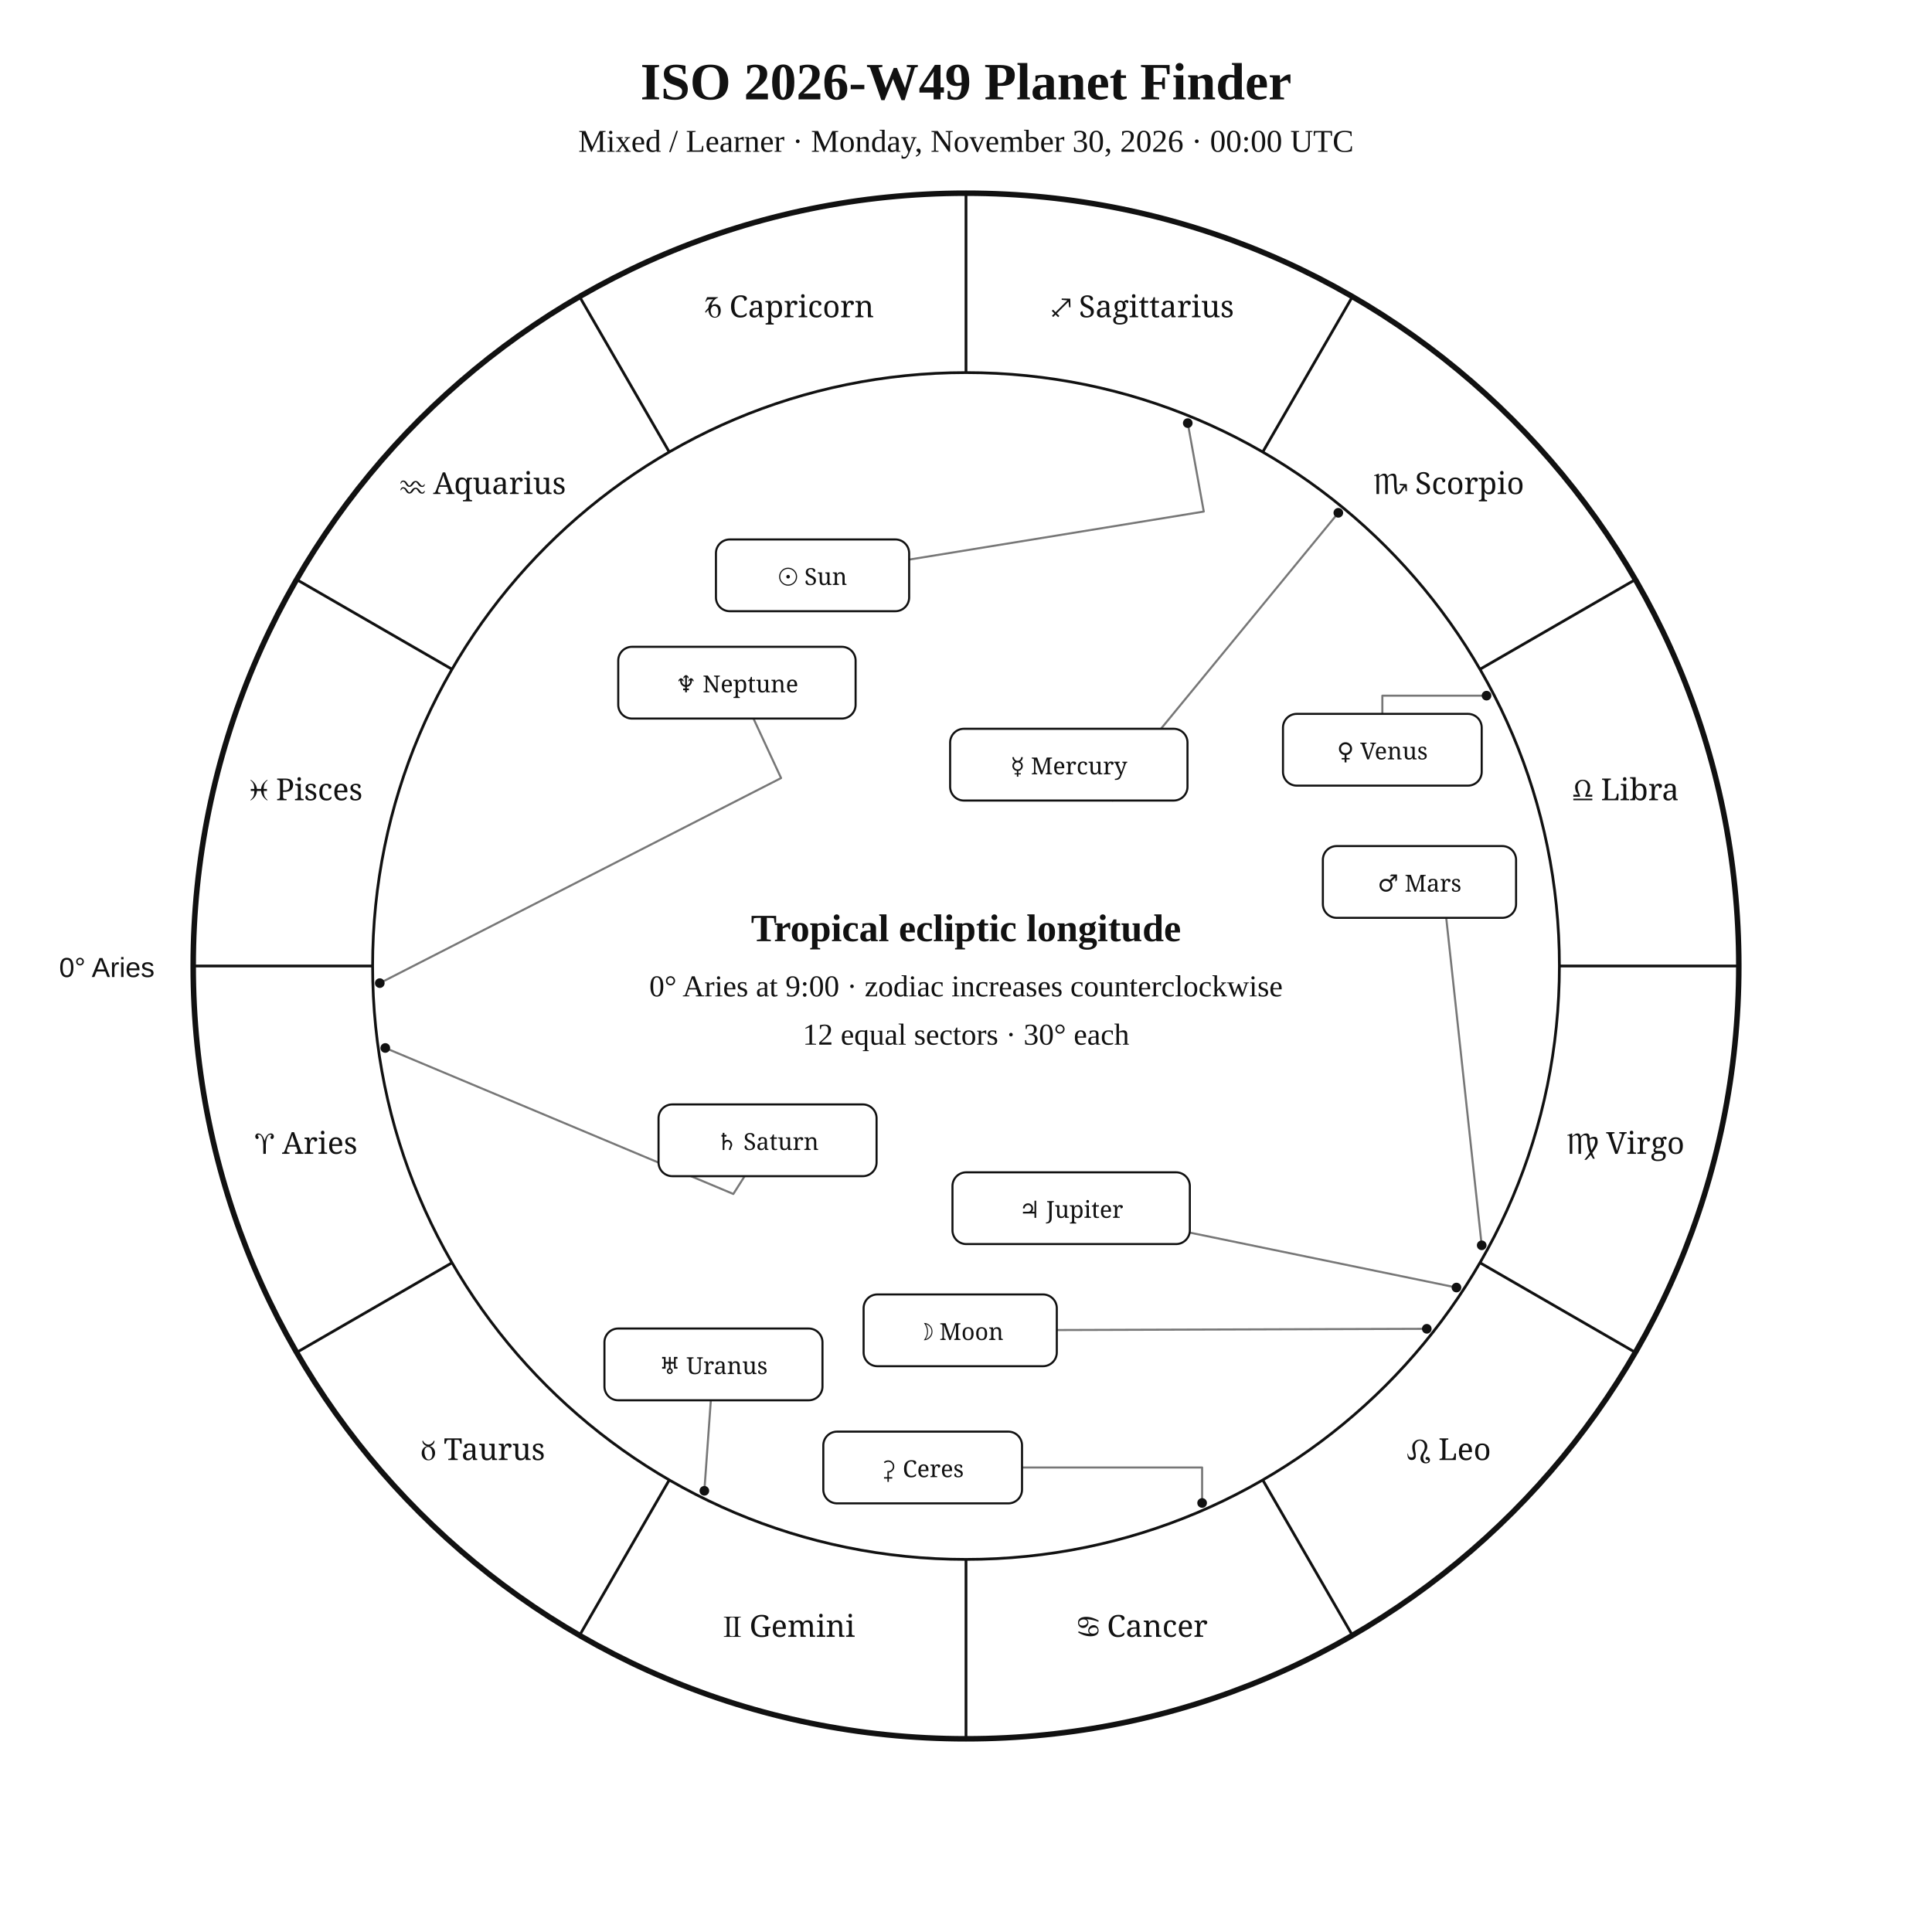
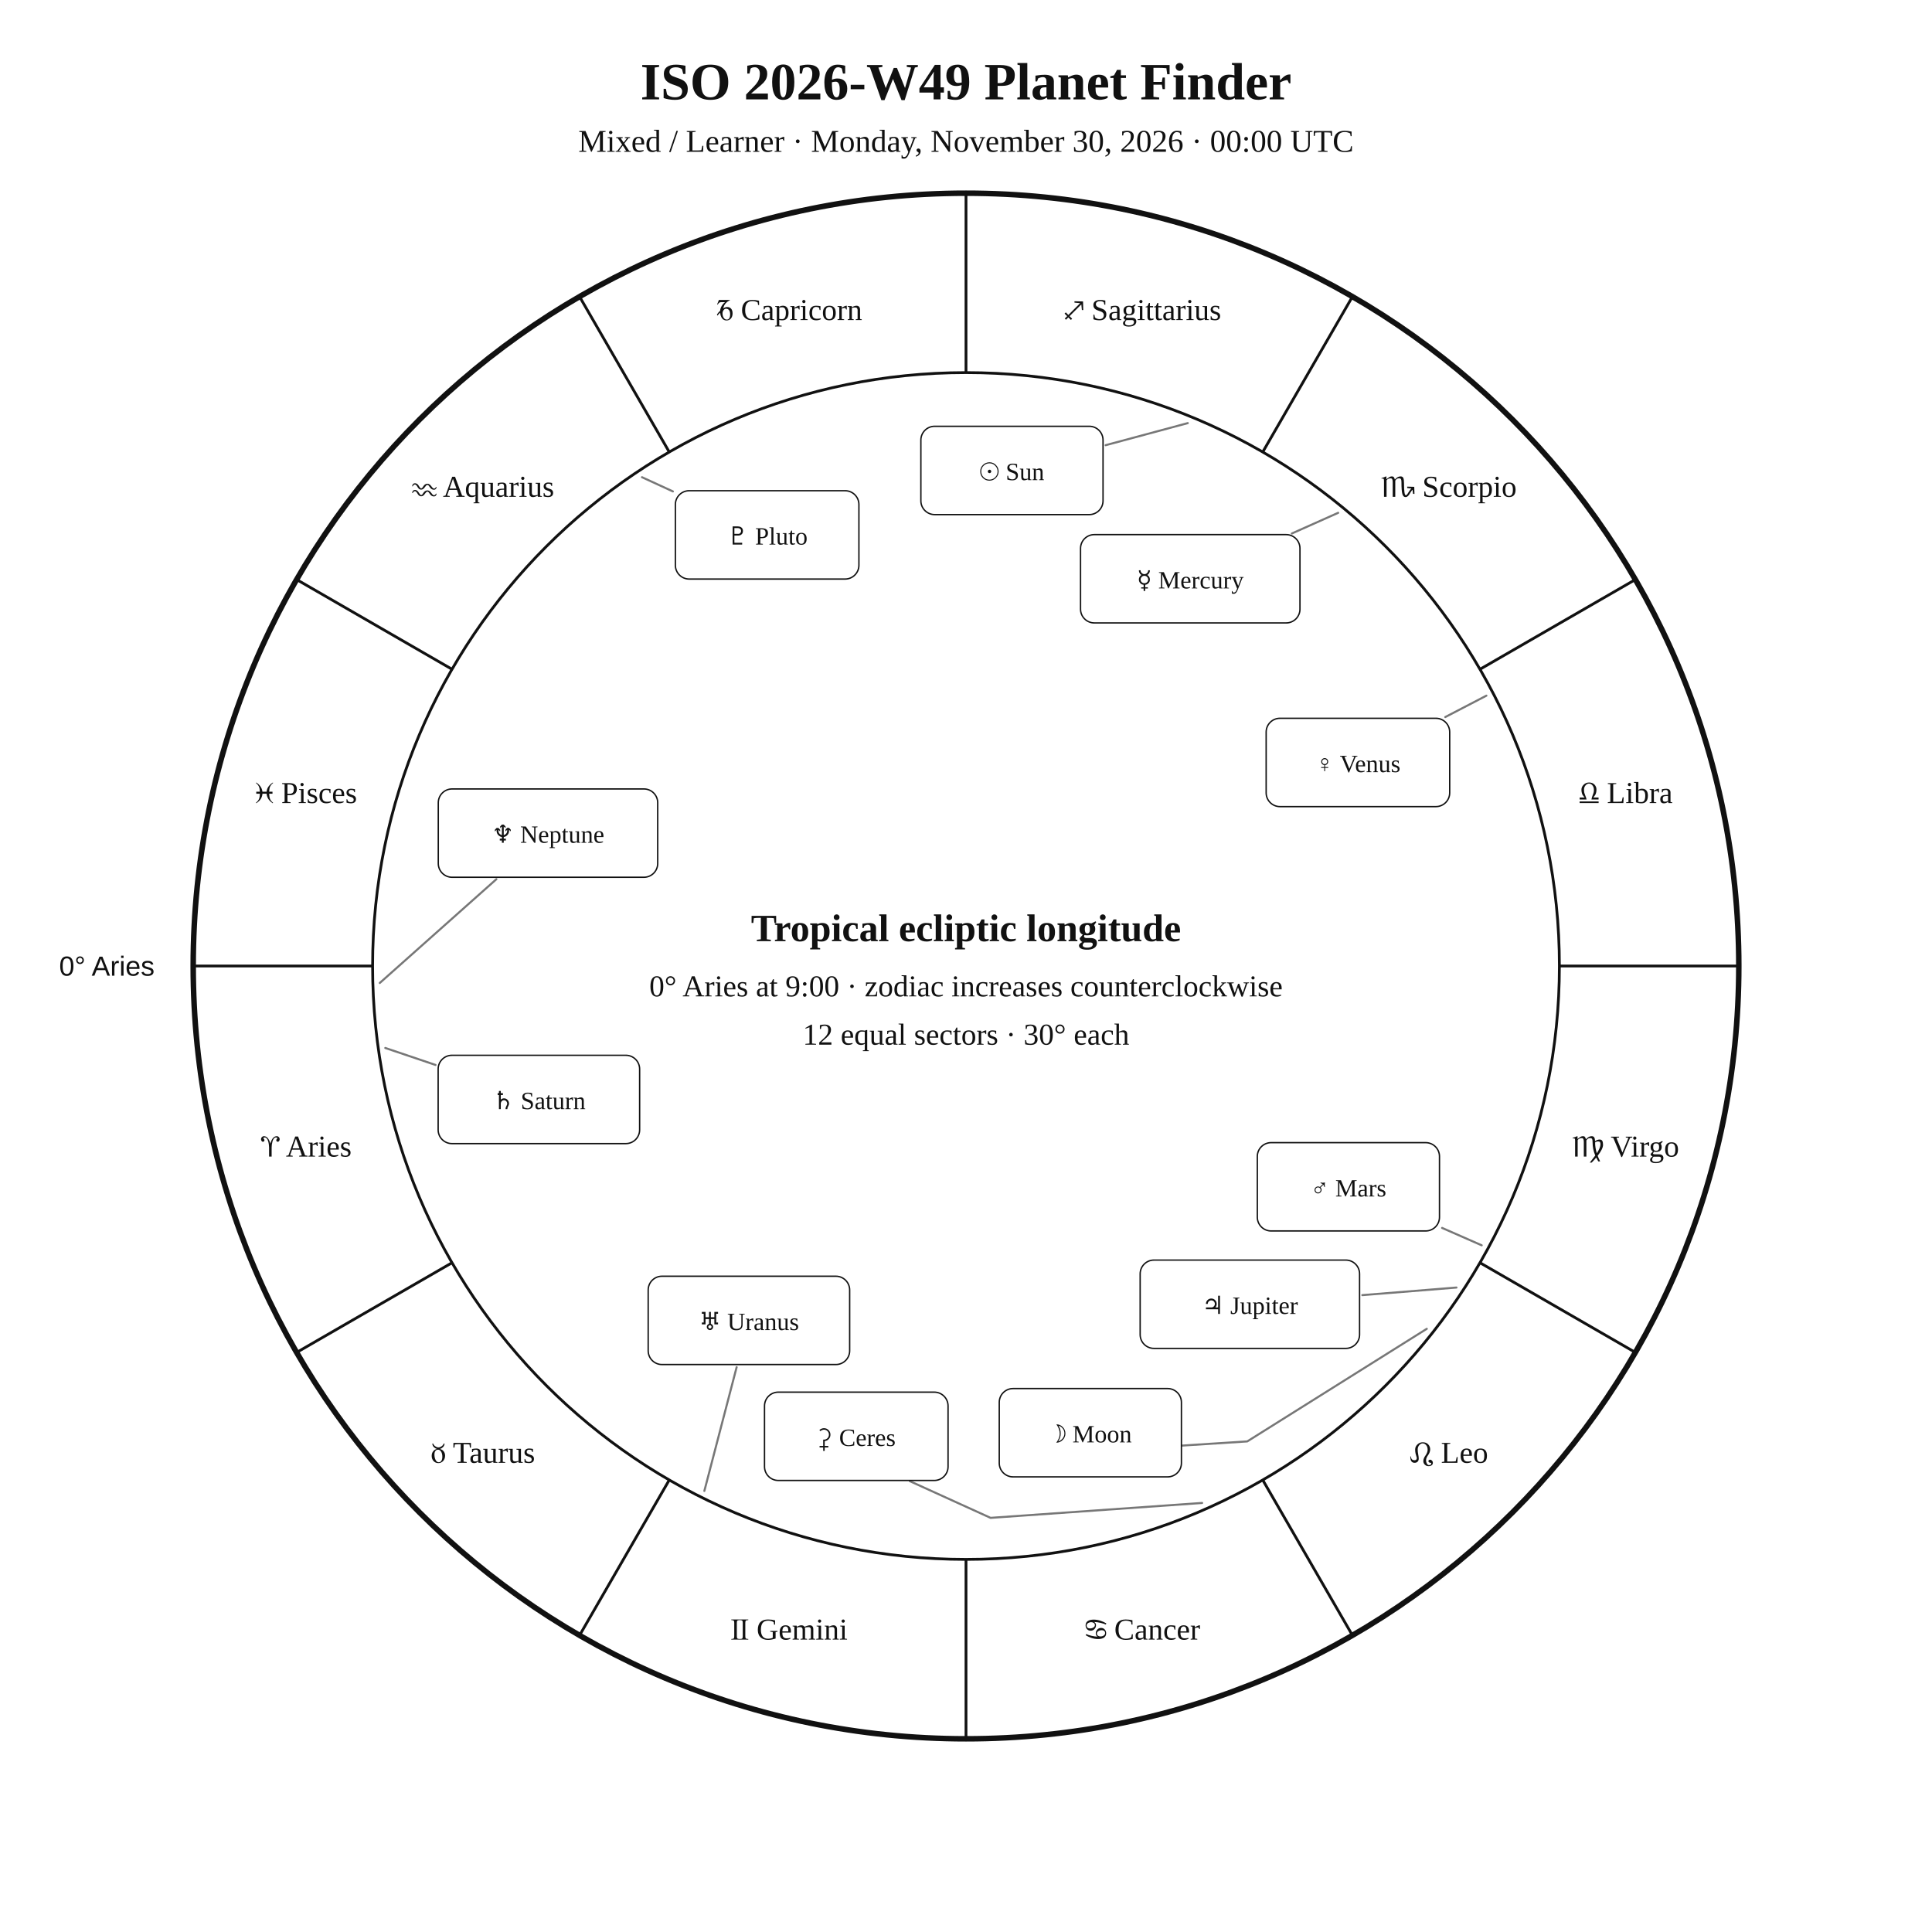
<svg xmlns="http://www.w3.org/2000/svg" width="1400" height="1400" viewBox="0 0 1400 1400">
  <rect width="100%" height="100%" fill="white" />
-   <style>text{font-family:Georgia,"Times New Roman",serif;fill:#111}.sans{font-family:Arial,Helvetica,sans-serif}.symbol{font-family:"Arial Unicode MS","Segoe UI Symbol","Noto Sans Symbols 2","Apple Symbols",serif;font-variant-emoji:text;fill:#111}</style>
+   <style>text{font-family:Georgia,"Times New Roman",serif;fill:#111!important;color:#111!important;-webkit-text-fill-color:#111!important}.sans{font-family:Arial,Helvetica,sans-serif}</style>
  <text x="700" y="72" text-anchor="middle" font-size="38" font-weight="700">ISO 2026-W49 Planet Finder</text>
  <text x="700" y="110" text-anchor="middle" font-size="23">Mixed / Learner · Monday, November 30, 2026 · 00:00 UTC</text>
  <circle cx="700" cy="700" r="560" fill="none" stroke="#111" stroke-width="4" />
  <circle cx="700" cy="700" r="430" fill="none" stroke="#111" stroke-width="2" />
  <line x1="270.0" y1="700.0" x2="140.0" y2="700.0" stroke="#111" stroke-width="2" />
  <line x1="327.6" y1="915.0" x2="215.0" y2="980.0" stroke="#111" stroke-width="2" />
  <line x1="485.0" y1="1072.4" x2="420.0" y2="1185.0" stroke="#111" stroke-width="2" />
  <line x1="700.0" y1="1130.0" x2="700.0" y2="1260.0" stroke="#111" stroke-width="2" />
  <line x1="915.0" y1="1072.4" x2="980.0" y2="1185.0" stroke="#111" stroke-width="2" />
  <line x1="1072.4" y1="915.0" x2="1185.0" y2="980.0" stroke="#111" stroke-width="2" />
  <line x1="1130.0" y1="700.0" x2="1260.0" y2="700.0" stroke="#111" stroke-width="2" />
  <line x1="1072.4" y1="485.0" x2="1185.0" y2="420.0" stroke="#111" stroke-width="2" />
  <line x1="915.0" y1="327.6" x2="980.0" y2="215.0" stroke="#111" stroke-width="2" />
  <line x1="700.0" y1="270.0" x2="700.0" y2="140.0" stroke="#111" stroke-width="2" />
  <line x1="485.0" y1="327.6" x2="420.0" y2="215.0" stroke="#111" stroke-width="2" />
  <line x1="327.6" y1="485.0" x2="215.0" y2="420.0" stroke="#111" stroke-width="2" />
-   <text class="symbol" x="221.9" y="836.1" text-anchor="middle" font-size="22">♈︎ Aries</text>
-   <text class="symbol" x="350.0" y="1058.0" text-anchor="middle" font-size="22">♉︎ Taurus</text>
-   <text class="symbol" x="571.9" y="1186.1" text-anchor="middle" font-size="22">♊︎ Gemini</text>
-   <text class="symbol" x="828.1" y="1186.1" text-anchor="middle" font-size="22">♋︎ Cancer</text>
-   <text class="symbol" x="1050.0" y="1058.0" text-anchor="middle" font-size="22">♌︎ Leo</text>
-   <text class="symbol" x="1178.1" y="836.1" text-anchor="middle" font-size="22">♍︎ Virgo</text>
-   <text class="symbol" x="1178.1" y="579.9" text-anchor="middle" font-size="22">♎︎ Libra</text>
-   <text class="symbol" x="1050.0" y="358.0" text-anchor="middle" font-size="22">♏︎ Scorpio</text>
-   <text class="symbol" x="828.1" y="229.9" text-anchor="middle" font-size="22">♐︎ Sagittarius</text>
-   <text class="symbol" x="571.9" y="229.9" text-anchor="middle" font-size="22">♑︎ Capricorn</text>
-   <text class="symbol" x="350.0" y="358.0" text-anchor="middle" font-size="22">♒︎ Aquarius</text>
-   <text class="symbol" x="221.9" y="579.9" text-anchor="middle" font-size="22">♓︎ Pisces</text>
-   <text x="112" y="708" text-anchor="end" font-size="20" class="sans">0° Aries</text>
-   <polyline points="860.7,306.6 872.3,370.7 658.8,405.5" fill="none" stroke="#777" stroke-width="1.5" stroke-linejoin="round" stroke-linecap="round" />
-   <circle cx="860.7" cy="306.6" r="3.5" fill="#111" />
-   <polyline points="1033.9,962.9 765.8,963.8" fill="none" stroke="#777" stroke-width="1.5" stroke-linejoin="round" stroke-linecap="round" />
-   <circle cx="1033.9" cy="962.9" r="3.5" fill="#111" />
-   <polyline points="969.8,371.6 801.6,576.4 806.2,580.1" fill="none" stroke="#777" stroke-width="1.5" stroke-linejoin="round" stroke-linecap="round" />
-   <circle cx="969.8" cy="371.6" r="3.5" fill="#111" />
-   <polyline points="1077.2,504.1 1001.7,504.1 1001.7,517.3" fill="none" stroke="#777" stroke-width="1.5" stroke-linejoin="round" stroke-linecap="round" />
-   <circle cx="1077.2" cy="504.1" r="3.5" fill="#111" />
-   <polyline points="1073.7,902.4 1046.2,648.6 1076.6,665.1" fill="none" stroke="#777" stroke-width="1.5" stroke-linejoin="round" stroke-linecap="round" />
-   <circle cx="1073.7" cy="902.4" r="3.5" fill="#111" />
-   <polyline points="1055.4,933.0 862.2,893.2" fill="none" stroke="#777" stroke-width="1.5" stroke-linejoin="round" stroke-linecap="round" />
-   <circle cx="1055.4" cy="933.0" r="3.5" fill="#111" />
-   <polyline points="279.2,759.4 531.4,865.2 539.6,852.3" fill="none" stroke="#777" stroke-width="1.5" stroke-linejoin="round" stroke-linecap="round" />
-   <circle cx="279.2" cy="759.4" r="3.5" fill="#111" />
-   <polyline points="510.4,1080.3 515.1,1014.7" fill="none" stroke="#777" stroke-width="1.5" stroke-linejoin="round" stroke-linecap="round" />
-   <circle cx="510.4" cy="1080.3" r="3.5" fill="#111" />
-   <polyline points="275.2,712.4 566.0,563.8 546.0,520.7" fill="none" stroke="#777" stroke-width="1.5" stroke-linejoin="round" stroke-linecap="round" />
-   <circle cx="275.2" cy="712.4" r="3.5" fill="#111" />
-   <polyline points="871.1,1089.1 871.1,1063.4 740.6,1063.4" fill="none" stroke="#777" stroke-width="1.5" stroke-linejoin="round" stroke-linecap="round" />
-   <circle cx="871.1" cy="1089.1" r="3.5" fill="#111" />
-   <rect x="518.8" y="390.9" width="140.0" height="52.0" rx="10" fill="white" stroke="#111" stroke-width="1.5" />
-   <text class="symbol" x="588.8" y="423.9" text-anchor="middle" font-size="17">☉︎ Sun</text>
-   <rect x="625.8" y="938.0" width="140.0" height="52.0" rx="10" fill="white" stroke="#111" stroke-width="1.5" />
-   <text class="symbol" x="695.8" y="971.0" text-anchor="middle" font-size="17">☽︎ Moon</text>
-   <rect x="688.5" y="528.1" width="172.0" height="52.0" rx="10" fill="white" stroke="#111" stroke-width="1.5" />
-   <text class="symbol" x="774.5" y="561.1" text-anchor="middle" font-size="17">☿︎ Mercury</text>
-   <rect x="929.7" y="517.3" width="144.0" height="52.0" rx="10" fill="white" stroke="#111" stroke-width="1.5" />
-   <text class="symbol" x="1001.7" y="550.3" text-anchor="middle" font-size="17">♀︎ Venus</text>
-   <rect x="958.6" y="613.1" width="140.0" height="52.0" rx="10" fill="white" stroke="#111" stroke-width="1.5" />
-   <text class="symbol" x="1028.6" y="646.1" text-anchor="middle" font-size="17">♂︎ Mars</text>
-   <rect x="690.2" y="849.5" width="172.0" height="52.0" rx="10" fill="white" stroke="#111" stroke-width="1.5" />
-   <text class="symbol" x="776.2" y="882.5" text-anchor="middle" font-size="17">♃︎ Jupiter</text>
-   <rect x="477.2" y="800.3" width="158.0" height="52.0" rx="10" fill="white" stroke="#111" stroke-width="1.5" />
-   <text class="symbol" x="556.2" y="833.3" text-anchor="middle" font-size="17">♄︎ Saturn</text>
-   <rect x="438.0" y="962.7" width="158.0" height="52.0" rx="10" fill="white" stroke="#111" stroke-width="1.5" />
-   <text class="symbol" x="517.0" y="995.7" text-anchor="middle" font-size="17">♅︎ Uranus</text>
-   <rect x="448.0" y="468.7" width="172.0" height="52.0" rx="10" fill="white" stroke="#111" stroke-width="1.5" />
-   <text class="symbol" x="534.0" y="501.7" text-anchor="middle" font-size="17">♆︎ Neptune</text>
-   <rect x="596.6" y="1037.4" width="144.0" height="52.0" rx="10" fill="white" stroke="#111" stroke-width="1.5" />
-   <text class="symbol" x="668.6" y="1070.4" text-anchor="middle" font-size="17">⚳︎ Ceres</text>
+   <text x="221.9" y="838.1" text-anchor="middle" font-size="22">♈︎ Aries</text>
+   <text x="350.0" y="1060.0" text-anchor="middle" font-size="22">♉︎ Taurus</text>
+   <text x="571.9" y="1188.1" text-anchor="middle" font-size="22">♊︎ Gemini</text>
+   <text x="828.1" y="1188.1" text-anchor="middle" font-size="22">♋︎ Cancer</text>
+   <text x="1050.0" y="1060.0" text-anchor="middle" font-size="22">♌︎ Leo</text>
+   <text x="1178.1" y="838.1" text-anchor="middle" font-size="22">♍︎ Virgo</text>
+   <text x="1178.1" y="581.9" text-anchor="middle" font-size="22">♎︎ Libra</text>
+   <text x="1050.0" y="360.0" text-anchor="middle" font-size="22">♏︎ Scorpio</text>
+   <text x="828.1" y="231.9" text-anchor="middle" font-size="22">♐︎ Sagittarius</text>
+   <text x="571.9" y="231.9" text-anchor="middle" font-size="22">♑︎ Capricorn</text>
+   <text x="350.0" y="360.0" text-anchor="middle" font-size="22">♒︎ Aquarius</text>
+   <text x="221.9" y="581.9" text-anchor="middle" font-size="22">♓︎ Pisces</text>
+   <text x="112.0" y="707.0" text-anchor="end" font-size="20" class="sans">0° Aries</text>
+   <polyline points="860.7,306.6 801.2,322.6" fill="none" stroke="#777" stroke-width="1.5" stroke-linejoin="round" stroke-linecap="round" />
+   <rect x="667.3" y="308.9" width="132.0" height="64.0" rx="10" fill="white" stroke="#111" />
+   <text x="733.3" y="347.9" text-anchor="middle" font-size="18">☉︎ Sun</text>
+   <polyline points="1033.9,962.9 903.8,1044.5 839.7,1048.6 839.7,1048.6" fill="none" stroke="#777" stroke-width="1.5" stroke-linejoin="round" stroke-linecap="round" />
+   <rect x="724.1" y="1006.2" width="132.0" height="64.0" rx="10" fill="white" stroke="#111" />
+   <text x="790.1" y="1045.2" text-anchor="middle" font-size="18">☽︎ Moon</text>
+   <polyline points="969.7,371.6 936.1,386.6" fill="none" stroke="#777" stroke-width="1.5" stroke-linejoin="round" stroke-linecap="round" />
+   <rect x="783.0" y="387.4" width="159.0" height="64.0" rx="10" fill="white" stroke="#111" />
+   <text x="862.5" y="426.4" text-anchor="middle" font-size="18">☿︎ Mercury</text>
+   <polyline points="1077.1,504.1 1047.3,519.6" fill="none" stroke="#777" stroke-width="1.5" stroke-linejoin="round" stroke-linecap="round" />
+   <rect x="917.5" y="520.5" width="133.0" height="64.0" rx="10" fill="white" stroke="#111" />
+   <text x="984.0" y="559.5" text-anchor="middle" font-size="18">♀︎ Venus</text>
+   <polyline points="1073.7,902.4 1045.0,889.8" fill="none" stroke="#777" stroke-width="1.5" stroke-linejoin="round" stroke-linecap="round" />
+   <rect x="911.1" y="828.0" width="132.0" height="64.0" rx="10" fill="white" stroke="#111" />
+   <text x="977.1" y="867.0" text-anchor="middle" font-size="18">♂︎ Mars</text>
+   <polyline points="1055.4,933.0 987.2,938.5" fill="none" stroke="#777" stroke-width="1.5" stroke-linejoin="round" stroke-linecap="round" />
+   <rect x="826.2" y="913.1" width="159.0" height="64.0" rx="10" fill="white" stroke="#111" />
+   <text x="905.7" y="952.1" text-anchor="middle" font-size="18">♃︎ Jupiter</text>
+   <polyline points="279.2,759.4 315.6,771.7" fill="none" stroke="#777" stroke-width="1.5" stroke-linejoin="round" stroke-linecap="round" />
+   <rect x="317.5" y="764.7" width="146.0" height="64.0" rx="10" fill="white" stroke="#111" />
+   <text x="390.5" y="803.7" text-anchor="middle" font-size="18">♄︎ Saturn</text>
+   <polyline points="871.1,1089.1 717.8,1099.9 659.3,1073.3 659.3,1073.3" fill="none" stroke="#777" stroke-width="1.5" stroke-linejoin="round" stroke-linecap="round" />
+   <rect x="554.0" y="1008.8" width="133.0" height="64.0" rx="10" fill="white" stroke="#111" />
+   <text x="620.5" y="1047.8" text-anchor="middle" font-size="18">⚳︎ Ceres</text>
+   <polyline points="510.4,1080.4 533.8,990.7" fill="none" stroke="#777" stroke-width="1.5" stroke-linejoin="round" stroke-linecap="round" />
+   <rect x="469.7" y="924.8" width="146.0" height="64.0" rx="10" fill="white" stroke="#111" />
+   <text x="542.7" y="963.8" text-anchor="middle" font-size="18">♅︎ Uranus</text>
+   <polyline points="275.2,712.3 359.7,637.1" fill="none" stroke="#777" stroke-width="1.5" stroke-linejoin="round" stroke-linecap="round" />
+   <rect x="317.6" y="571.7" width="159.0" height="64.0" rx="10" fill="white" stroke="#111" />
+   <text x="397.1" y="610.7" text-anchor="middle" font-size="18">♆︎ Neptune</text>
+   <polyline points="465.2,345.8 487.6,356.1" fill="none" stroke="#777" stroke-width="1.5" stroke-linejoin="round" stroke-linecap="round" />
+   <rect x="489.4" y="355.6" width="133.0" height="64.0" rx="10" fill="white" stroke="#111" />
+   <text x="555.9" y="394.6" text-anchor="middle" font-size="18">♇︎ Pluto</text>
  <text x="700" y="682" text-anchor="middle" font-size="28" font-weight="700">Tropical ecliptic longitude</text>
  <text x="700" y="722" text-anchor="middle" font-size="22">0° Aries at 9:00 · zodiac increases counterclockwise</text>
  <text x="700" y="757" text-anchor="middle" font-size="22">12 equal sectors · 30° each</text>
</svg>
